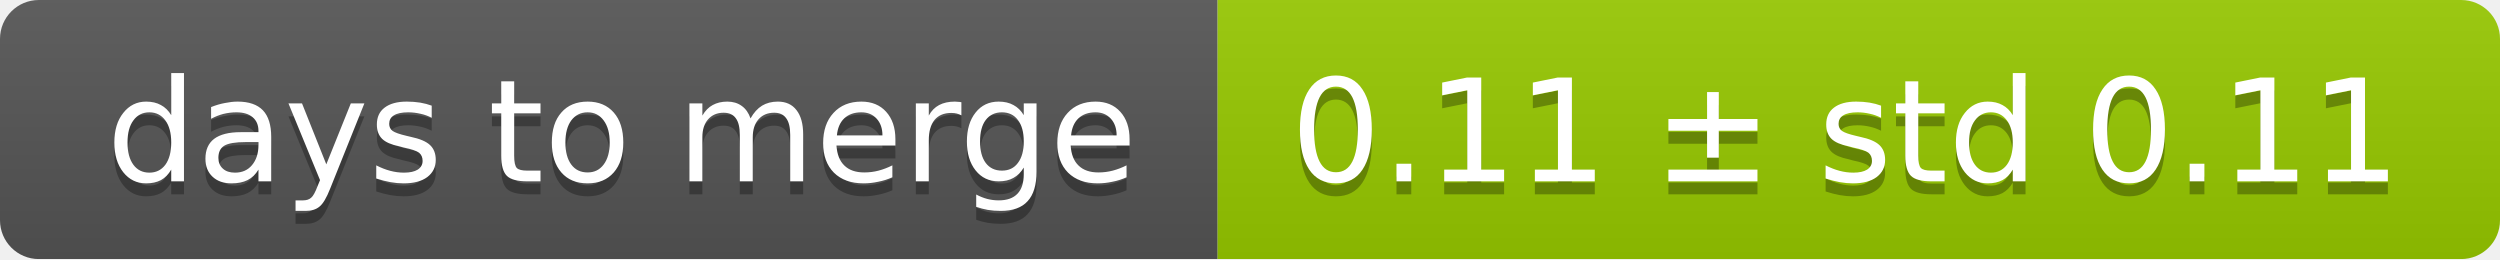
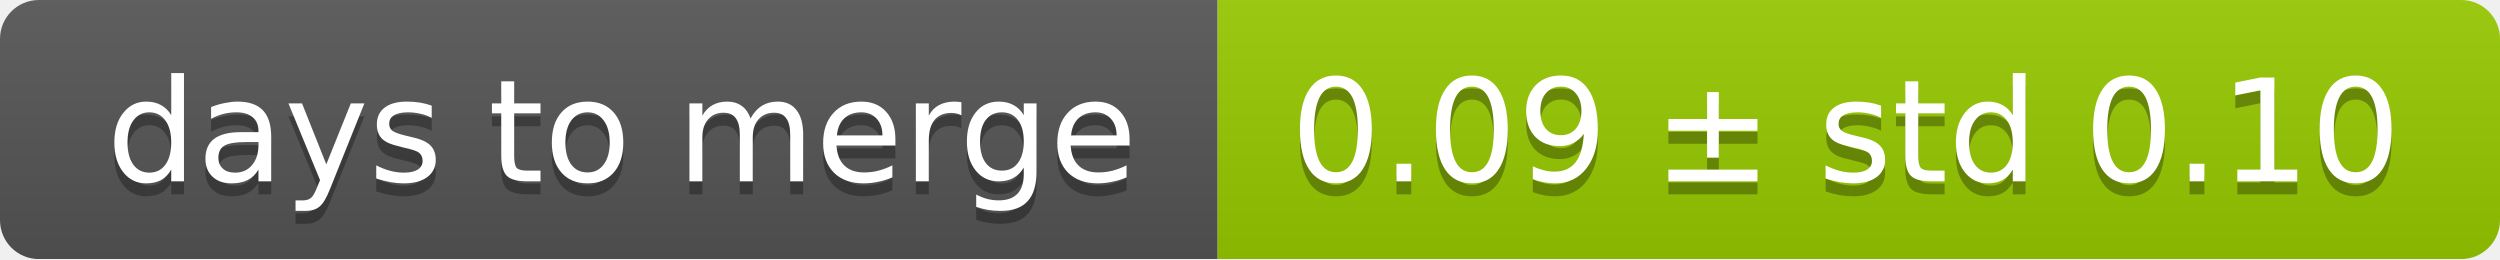
<svg xmlns="http://www.w3.org/2000/svg" width="193" height="20">
  <linearGradient id="smooth" x2="0" y2="100%">
    <stop offset="0" stop-color="#bbb" stop-opacity=".1" />
    <stop offset="1" stop-opacity=".1" />
  </linearGradient>
  <mask id="round">
    <rect width="193" height="20" rx="3" fill="#fff" />
  </mask>
  <g mask="url(#round)">
    <rect width="94" height="20" fill="#555" />
    <rect x="94" width="99" height="20" fill="#97ca00" />
    <rect width="193" height="20" fill="url(#smooth)" />
  </g>
  <g fill="#fff" text-anchor="middle" font-family="DejaVu Sans,Verdana,Geneva,sans-serif" font-size="11">
    <text x="48" y="15" fill="#010101" fill-opacity=".3">days to merge</text>
    <text x="48" y="14">days to merge</text>
-     <text x="142.5" y="15" fill="#010101" fill-opacity=".3">0.11 ± std 0.11</text>
-     <text x="142.5" y="14">0.11 ± std 0.11</text>
+     <text x="142.5" y="15" fill="#010101" fill-opacity=".3">0.09 ± std 0.10</text>
+     <text x="142.5" y="14">0.09 ± std 0.10</text>
  </g>
</svg>
